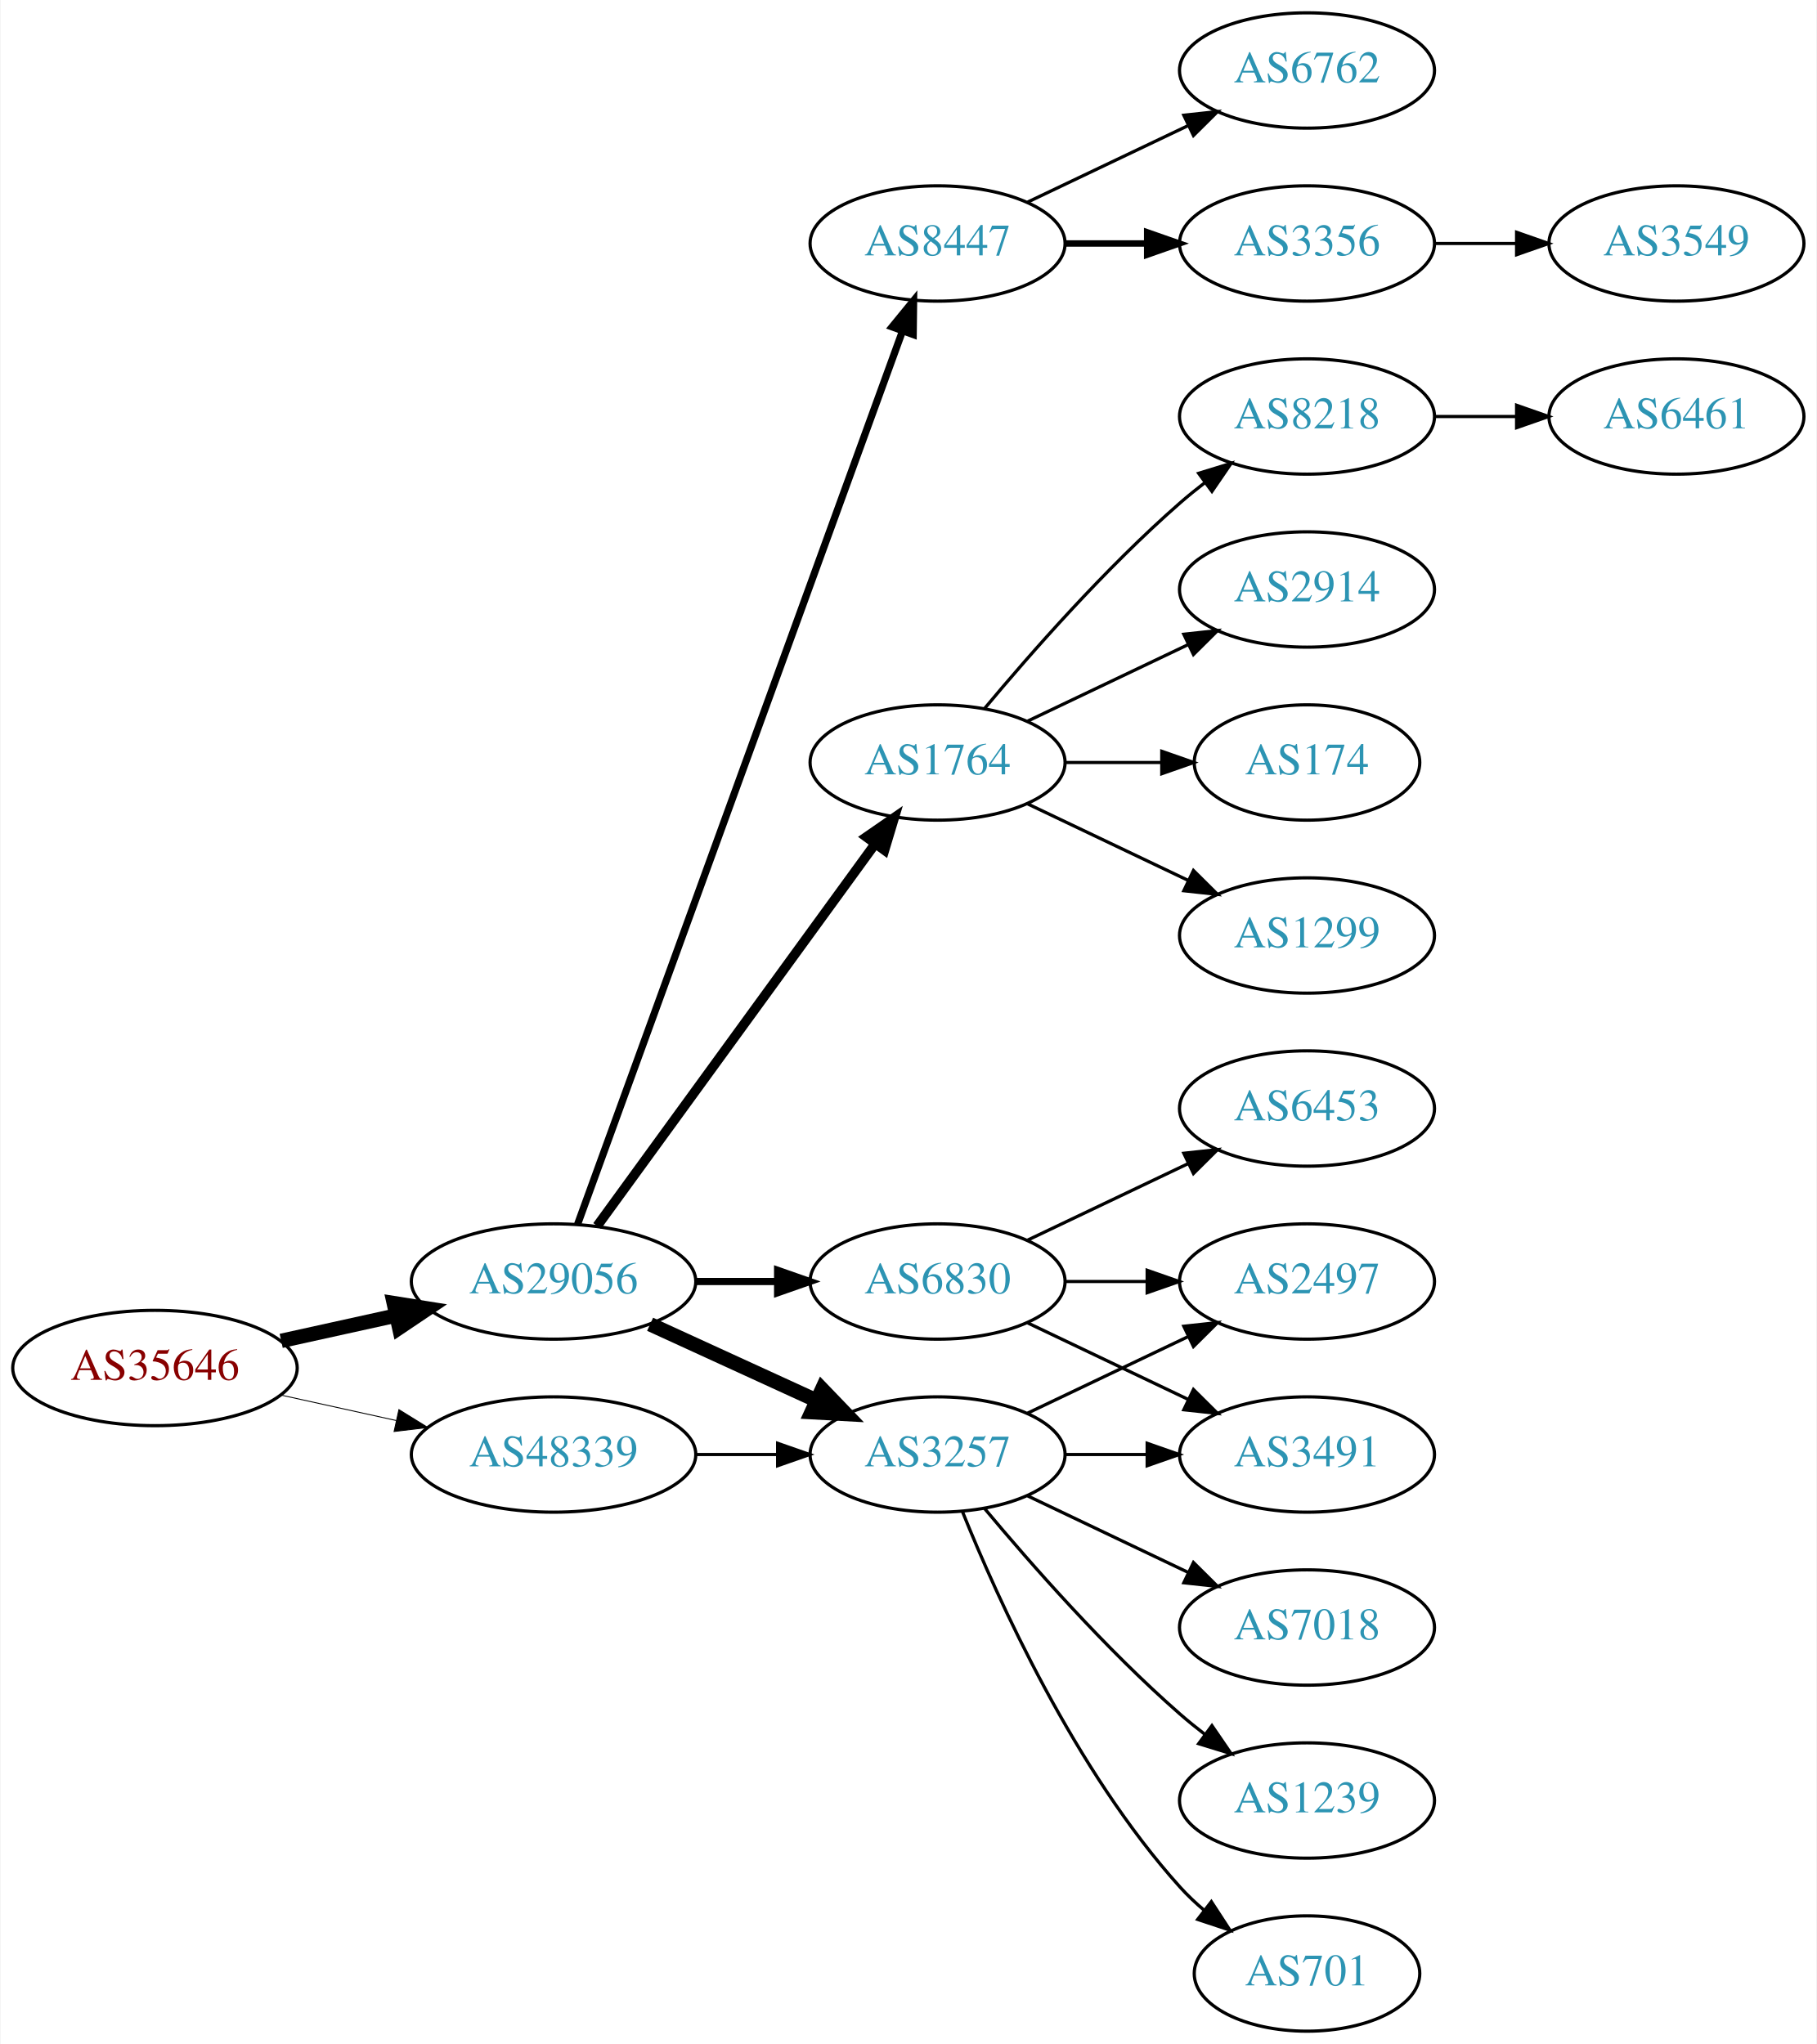
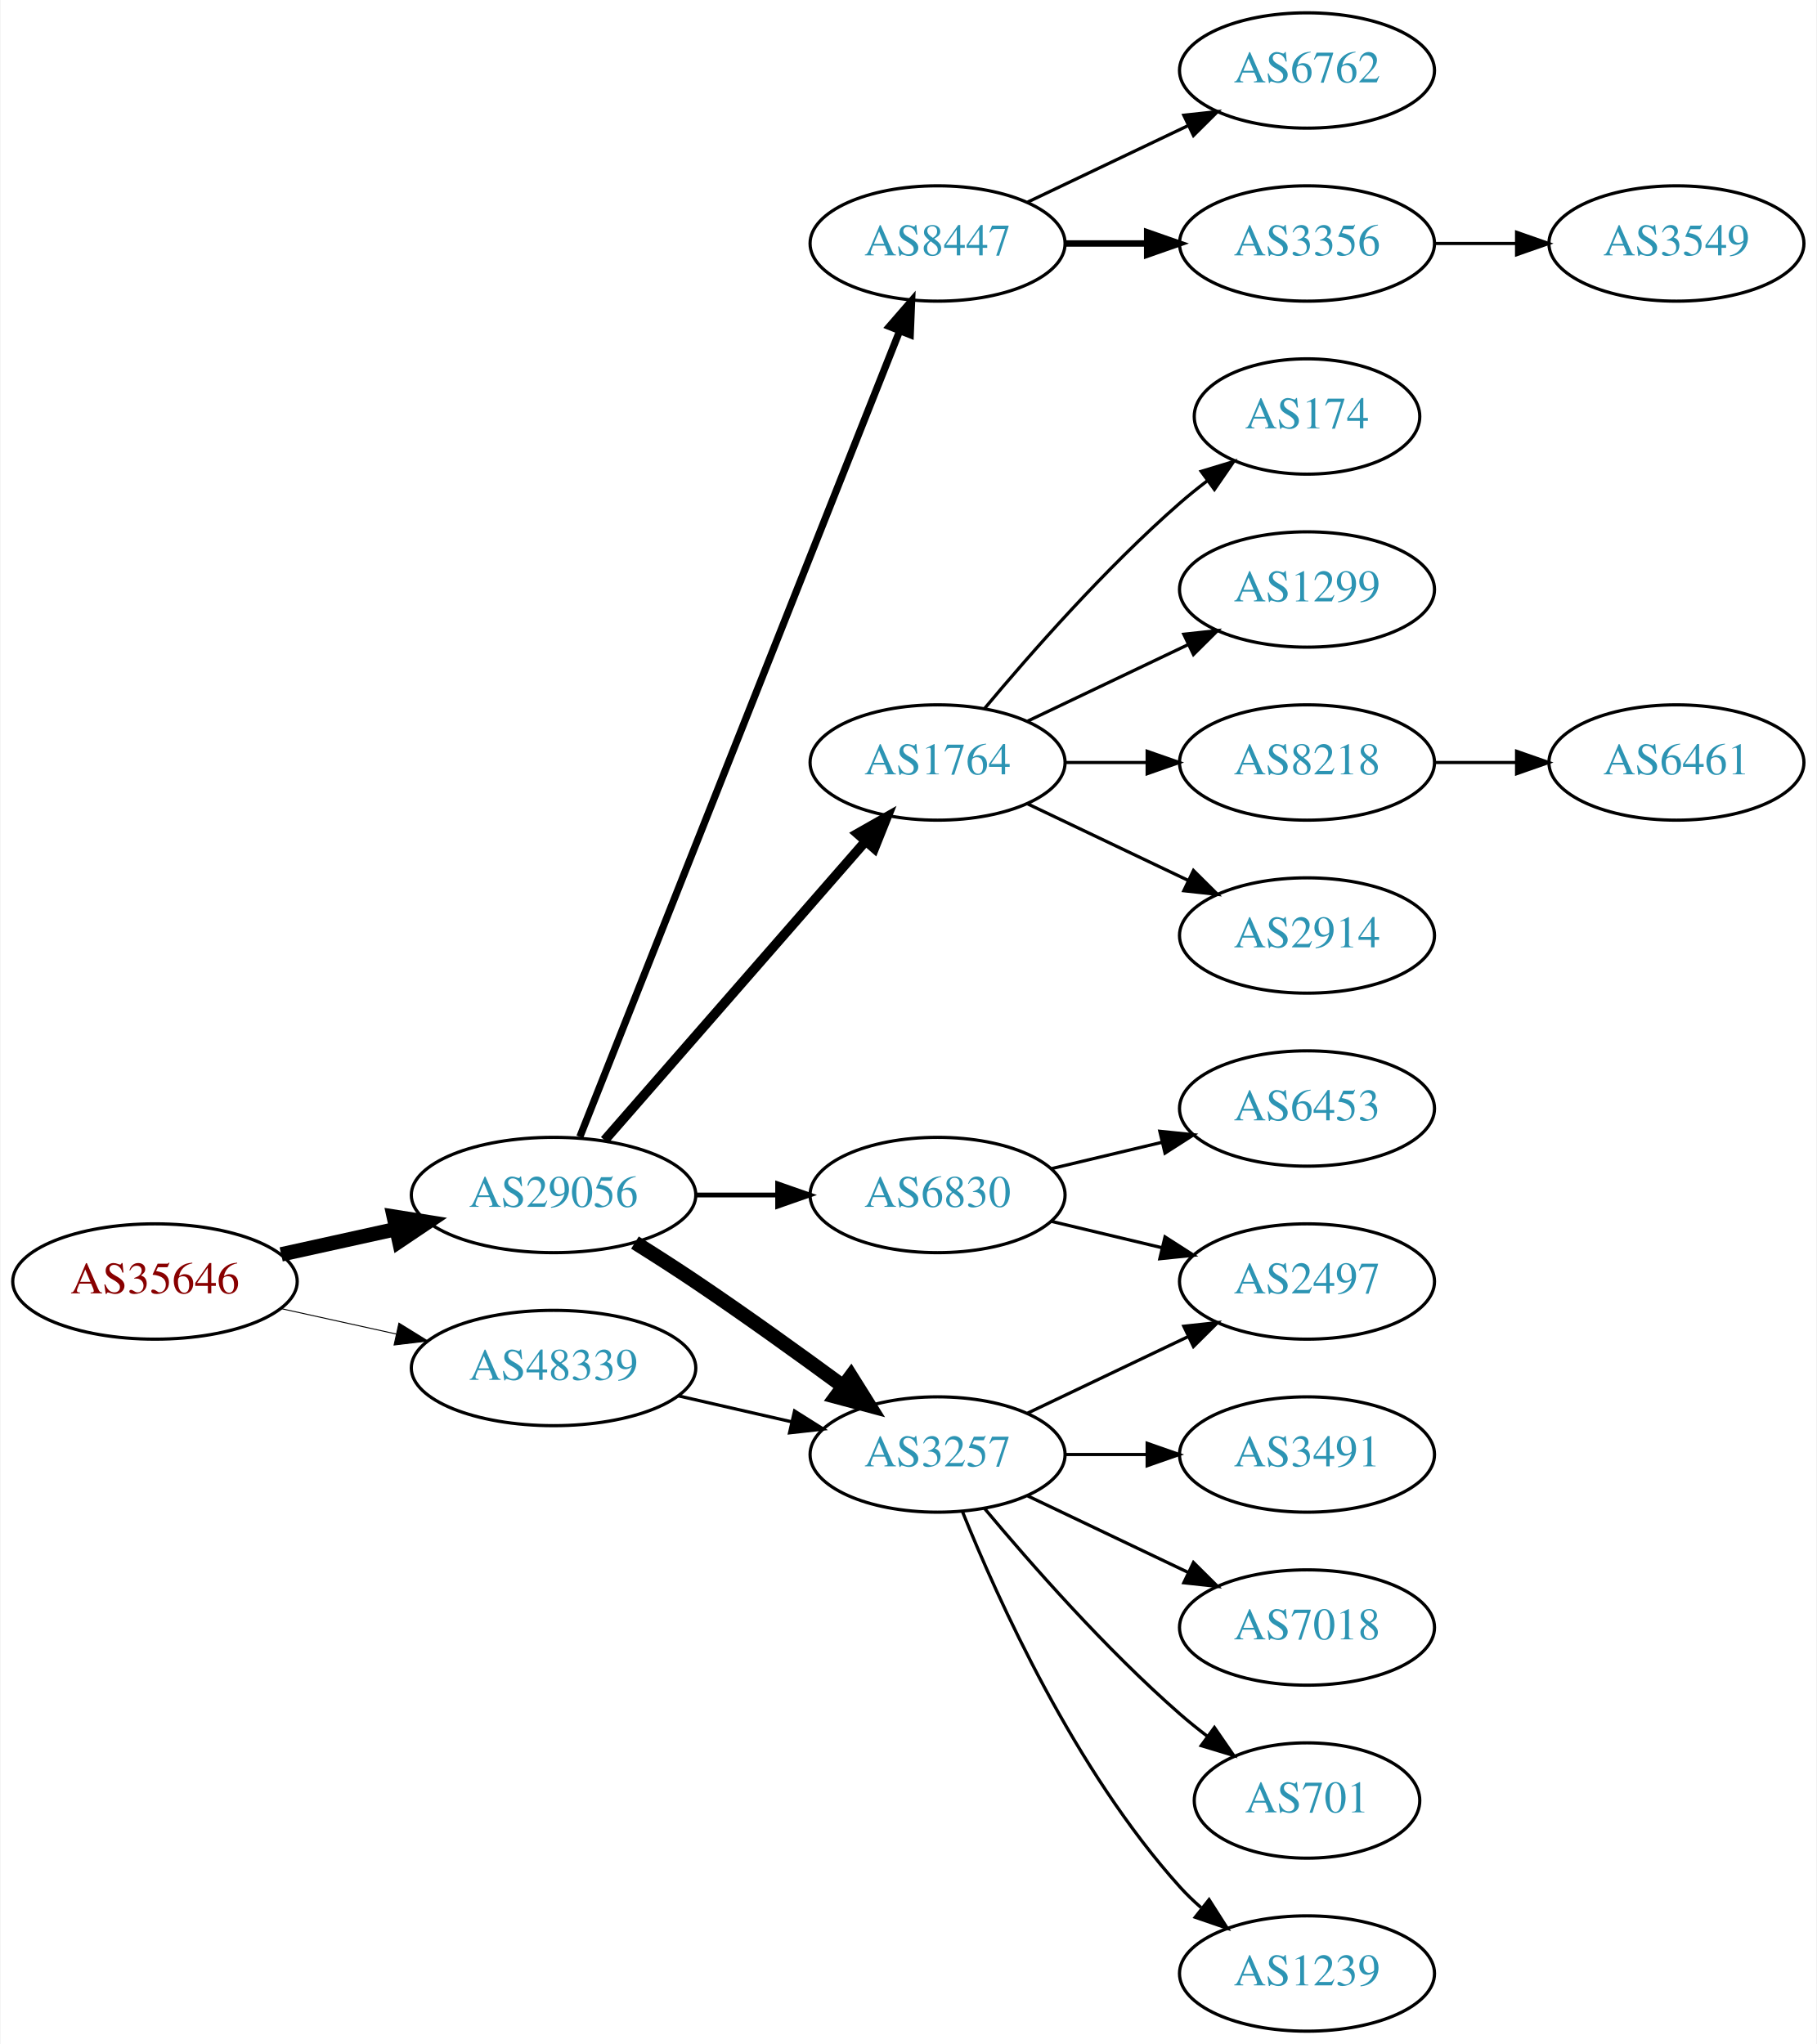
<svg xmlns="http://www.w3.org/2000/svg" xmlns:xlink="http://www.w3.org/1999/xlink" width="567pt" height="638pt" viewBox="0.00 0.00 566.66 638.00">
  <g id="graph0" class="graph" transform="scale(1 1) rotate(0) translate(4 634)">
    <polygon fill="white" stroke="none" points="-4,4 -4,-634 562.663,-634 562.663,4 -4,4" />
    <g id="node1" class="node">
      <g id="a_node1">
        <a xlink:href="/asn/35646" xlink:title="AS35646 ~ GRAWE-AS [AT]">
-           <ellipse fill="#ffffff" stroke="black" cx="44.196" cy="-207" rx="44.393" ry="18" />
-           <text text-anchor="middle" x="44.196" y="-203.3" font-family="Times,serif" font-size="14.00" fill="#880000">AS35646</text>
+           <ellipse fill="#ffffff" stroke="black" cx="44.196" cy="-234" rx="44.393" ry="18" />
+           <text text-anchor="middle" x="44.196" y="-230.3" font-family="Times,serif" font-size="14.00" fill="#880000">AS35646</text>
        </a>
      </g>
    </g>
    <g id="node2" class="node">
      <g id="a_node2">
        <a xlink:href="/asn/29056" xlink:title="AS29056 ~ Citycom Telekommunikation GmbH [AT]">
-           <ellipse fill="#ffffff" stroke="black" cx="168.588" cy="-234" rx="44.393" ry="18" />
-           <text text-anchor="middle" x="168.588" y="-230.3" font-family="Times,serif" font-size="14.00" fill="#2c94b3">AS29056</text>
+           <ellipse fill="#ffffff" stroke="black" cx="168.588" cy="-261" rx="44.393" ry="18" />
+           <text text-anchor="middle" x="168.588" y="-257.3" font-family="Times,serif" font-size="14.00" fill="#2c94b3">AS29056</text>
        </a>
      </g>
    </g>
    <g id="edge1" class="edge">
-       <path fill="none" stroke="black" stroke-width="4.5" d="M83.586,-215.469C94.978,-217.982 107.6,-220.767 119.525,-223.397" />
-       <polygon fill="black" stroke="black" stroke-width="4.5" points="118.721,-227.252 129.335,-225.561 120.418,-219.562 118.721,-227.252" />
+       <path fill="none" stroke="black" stroke-width="4.5" d="M83.586,-242.469C94.978,-244.982 107.6,-247.767 119.525,-250.397" />
+       <polygon fill="black" stroke="black" stroke-width="4.5" points="118.721,-254.252 129.335,-252.561 120.418,-246.562 118.721,-254.252" />
    </g>
    <g id="node3" class="node">
      <g id="a_node3">
        <a xlink:href="/asn/48339" xlink:title="AS48339 ~ Raiffeisen Rechenzentrum GmbH [AT]">
-           <ellipse fill="#ffffff" stroke="black" cx="168.588" cy="-180" rx="44.393" ry="18" />
-           <text text-anchor="middle" x="168.588" y="-176.3" font-family="Times,serif" font-size="14.00" fill="#2c94b3">AS48339</text>
+           <ellipse fill="#ffffff" stroke="black" cx="168.588" cy="-207" rx="44.393" ry="18" />
+           <text text-anchor="middle" x="168.588" y="-203.3" font-family="Times,serif" font-size="14.00" fill="#2c94b3">AS48339</text>
        </a>
      </g>
    </g>
    <g id="edge2" class="edge">
-       <path fill="none" stroke="black" stroke-width="0.281" d="M83.586,-198.531C94.978,-196.018 107.6,-193.233 119.525,-190.603" />
-       <polygon fill="black" stroke="black" stroke-width="0.281" points="120.323,-194.011 129.335,-188.439 118.815,-187.175 120.323,-194.011" />
+       <path fill="none" stroke="black" stroke-width="0.3" d="M83.586,-225.531C94.978,-223.018 107.6,-220.233 119.525,-217.603" />
+       <polygon fill="black" stroke="black" stroke-width="0.3" points="120.323,-221.011 129.335,-215.439 118.815,-214.175 120.323,-221.011" />
    </g>
    <g id="node4" class="node">
      <g id="a_node4">
+         <a xlink:href="/asn/8447" xlink:title="AS8447 ~ A1 Telekom Austria AG [AT]">
+           <ellipse fill="#ffffff" stroke="black" cx="288.431" cy="-558" rx="39.794" ry="18" />
+           <text text-anchor="middle" x="288.431" y="-554.3" font-family="Times,serif" font-size="14.00" fill="#2c94b3">AS8447</text>
+         </a>
+       </g>
+     </g>
+     <g id="edge3" class="edge">
+       <path fill="none" stroke="black" stroke-width="2.25" d="M176.782,-279.132C196.717,-329.373 252.759,-470.615 276.54,-530.553" />
+       <polygon fill="black" stroke="black" stroke-width="2.25" points="273.389,-532.101 280.331,-540.106 279.896,-529.52 273.389,-532.101" />
+     </g>
+     <g id="node5" class="node">
+       <g id="a_node5">
        <a xlink:href="/asn/1764" xlink:title="AS1764 ~ NEXTLAYER-AS [AT]">
          <ellipse fill="#ffffff" stroke="black" cx="288.431" cy="-396" rx="39.794" ry="18" />
          <text text-anchor="middle" x="288.431" y="-392.3" font-family="Times,serif" font-size="14.00" fill="#2c94b3">AS1764</text>
        </a>
      </g>
    </g>
-     <g id="edge3" class="edge">
-       <path fill="none" stroke="black" stroke-width="3" d="M182.199,-251.337C203.02,-279.96 244.683,-337.233 268.871,-370.486" />
-       <polygon fill="black" stroke="black" stroke-width="3" points="266.197,-372.76 274.91,-378.788 271.858,-368.642 266.197,-372.76" />
-     </g>
-     <g id="node5" class="node">
-       <g id="a_node5">
-         <a xlink:href="/asn/8447" xlink:title="AS8447 ~ A1 Telekom Austria AG [AT]">
-           <ellipse fill="#ffffff" stroke="black" cx="288.431" cy="-558" rx="39.794" ry="18" />
-           <text text-anchor="middle" x="288.431" y="-554.3" font-family="Times,serif" font-size="14.00" fill="#2c94b3">AS8447</text>
-         </a>
-       </g>
-     </g>
    <g id="edge4" class="edge">
-       <path fill="none" stroke="black" stroke-width="2.25" d="M176.092,-251.881C195.649,-305.651 254.016,-466.129 277.491,-530.67" />
-       <polygon fill="black" stroke="black" stroke-width="2.25" points="274.24,-531.973 280.947,-540.174 280.818,-529.58 274.24,-531.973" />
+       <path fill="none" stroke="black" stroke-width="3" d="M184.513,-278.098C205.056,-301.631 242.175,-344.155 265.771,-371.187" />
+       <polygon fill="black" stroke="black" stroke-width="3" points="263.414,-373.809 272.627,-379.041 268.688,-369.206 263.414,-373.809" />
    </g>
    <g id="node6" class="node">
      <g id="a_node6">
        <a xlink:href="/asn/3257" xlink:title="AS3257 ~ GTT [DE]">
          <ellipse fill="#ffffff" stroke="black" cx="288.431" cy="-180" rx="39.794" ry="18" />
          <text text-anchor="middle" x="288.431" y="-176.3" font-family="Times,serif" font-size="14.00" fill="#2c94b3">AS3257</text>
        </a>
      </g>
    </g>
    <g id="edge5" class="edge">
-       <path fill="none" stroke="black" stroke-width="4.5" d="M198.718,-220.652C214.329,-213.498 233.727,-204.609 250.399,-196.97" />
-       <polygon fill="black" stroke="black" stroke-width="4.5" points="252.4,-200.384 259.851,-192.638 249.119,-193.225 252.4,-200.384" />
+       <path fill="none" stroke="black" stroke-width="4.5" d="M193.99,-246.148C200.174,-242.275 206.768,-238.049 212.784,-234 228.278,-223.571 245.167,-211.421 258.956,-201.291" />
+       <polygon fill="black" stroke="black" stroke-width="4.5" points="261.395,-204.384 267.1,-195.277 256.717,-198.049 261.395,-204.384" />
    </g>
    <g id="node7" class="node">
      <g id="a_node7">
        <a xlink:href="/asn/6830" xlink:title="AS6830 ~ LibertyGlobal [AT]">
-           <ellipse fill="#ffffff" stroke="black" cx="288.431" cy="-234" rx="39.794" ry="18" />
-           <text text-anchor="middle" x="288.431" y="-230.3" font-family="Times,serif" font-size="14.00" fill="#2c94b3">AS6830</text>
+           <ellipse fill="#ffffff" stroke="black" cx="288.431" cy="-261" rx="39.794" ry="18" />
+           <text text-anchor="middle" x="288.431" y="-257.3" font-family="Times,serif" font-size="14.00" fill="#2c94b3">AS6830</text>
        </a>
      </g>
    </g>
    <g id="edge6" class="edge">
-       <path fill="none" stroke="black" stroke-width="2.25" d="M212.799,-234C221.112,-234 229.875,-234 238.357,-234" />
-       <polygon fill="black" stroke="black" stroke-width="2.25" points="238.516,-237.5 248.516,-234 238.516,-230.5 238.516,-237.5" />
-     </g>
-     <g id="edge23" class="edge">
-       <path fill="none" stroke="black" d="M212.799,-180C221.112,-180 229.875,-180 238.357,-180" />
-       <polygon fill="black" stroke="black" points="238.516,-183.5 248.516,-180 238.516,-176.5 238.516,-183.5" />
+       <path fill="none" stroke="black" stroke-width="1.5" d="M212.799,-261C221.112,-261 229.875,-261 238.357,-261" />
+       <polygon fill="black" stroke="black" stroke-width="1.5" points="238.516,-264.5 248.516,-261 238.516,-257.5 238.516,-264.5" />
+     </g>
+     <g id="edge22" class="edge">
+       <path fill="none" stroke="black" d="M207.523,-198.308C218.764,-195.733 231.176,-192.889 242.799,-190.226" />
+       <polygon fill="black" stroke="black" points="243.795,-193.588 252.761,-187.943 242.232,-186.765 243.795,-193.588" />
    </g>
    <g id="node8" class="node">
      <g id="a_node8">
-         <a xlink:href="/asn/2914" xlink:title="AS2914 ~ NTT America, Inc. [US]">
-           <ellipse fill="#ffffff" stroke="black" cx="403.724" cy="-450" rx="39.794" ry="18" />
-           <text text-anchor="middle" x="403.724" y="-446.3" font-family="Times,serif" font-size="14.00" fill="#2c94b3">AS2914</text>
+         <a xlink:href="/asn/6762" xlink:title="AS6762 ~ TELECOM ITALIA SPARKLE S.p.A. [IT]">
+           <ellipse fill="#ffffff" stroke="black" cx="403.724" cy="-612" rx="39.794" ry="18" />
+           <text text-anchor="middle" x="403.724" y="-608.3" font-family="Times,serif" font-size="14.00" fill="#2c94b3">AS6762</text>
        </a>
      </g>
    </g>
    <g id="edge7" class="edge">
-       <path fill="none" stroke="black" d="M316.567,-408.934C331.561,-416.081 350.382,-425.052 366.605,-432.785" />
-       <polygon fill="black" stroke="black" points="365.276,-436.028 375.809,-437.171 368.288,-429.709 365.276,-436.028" />
+       <path fill="none" stroke="black" d="M316.567,-570.934C331.561,-578.081 350.382,-587.052 366.605,-594.785" />
+       <polygon fill="black" stroke="black" points="365.276,-598.028 375.809,-599.171 368.288,-591.709 365.276,-598.028" />
    </g>
    <g id="node9" class="node">
      <g id="a_node9">
-         <a xlink:href="/asn/174" xlink:title="AS174 ~ Cogent Communications [US]">
-           <ellipse fill="#ffffff" stroke="black" cx="403.724" cy="-396" rx="35.194" ry="18" />
-           <text text-anchor="middle" x="403.724" y="-392.3" font-family="Times,serif" font-size="14.00" fill="#2c94b3">AS174</text>
-         </a>
-       </g>
-     </g>
-     <g id="edge8" class="edge">
-       <path fill="none" stroke="black" d="M328.103,-396C337.808,-396 348.299,-396 358.262,-396" />
-       <polygon fill="black" stroke="black" points="358.398,-399.5 368.398,-396 358.398,-392.5 358.398,-399.5" />
-     </g>
-     <g id="node10" class="node">
-       <g id="a_node10">
-         <a xlink:href="/asn/1299" xlink:title="AS1299 ~ Telia Carrier [EU]">
-           <ellipse fill="#ffffff" stroke="black" cx="403.724" cy="-342" rx="39.794" ry="18" />
-           <text text-anchor="middle" x="403.724" y="-338.3" font-family="Times,serif" font-size="14.00" fill="#2c94b3">AS1299</text>
-         </a>
-       </g>
-     </g>
-     <g id="edge9" class="edge">
-       <path fill="none" stroke="black" d="M316.567,-383.066C331.561,-375.919 350.382,-366.948 366.605,-359.215" />
-       <polygon fill="black" stroke="black" points="368.288,-362.291 375.809,-354.829 365.276,-355.972 368.288,-362.291" />
-     </g>
-     <g id="node11" class="node">
-       <g id="a_node11">
-         <a xlink:href="/asn/8218" xlink:title="AS8218 ~ legacy Neotelecoms [FR]">
-           <ellipse fill="#ffffff" stroke="black" cx="403.724" cy="-504" rx="39.794" ry="18" />
-           <text text-anchor="middle" x="403.724" y="-500.3" font-family="Times,serif" font-size="14.00" fill="#2c94b3">AS8218</text>
-         </a>
-       </g>
-     </g>
-     <g id="edge10" class="edge">
-       <path fill="none" stroke="black" d="M303.061,-412.817C317.343,-429.929 340.89,-456.745 364.077,-477 366.543,-479.154 369.182,-481.294 371.879,-483.372" />
-       <polygon fill="black" stroke="black" points="369.904,-486.264 380.033,-489.37 374.052,-480.625 369.904,-486.264" />
-     </g>
-     <g id="node12" class="node">
-       <g id="a_node12">
        <a xlink:href="/asn/3356" xlink:title="AS3356 ~ Level 3 Parent, LLC [US]">
          <ellipse fill="#ffffff" stroke="black" cx="403.724" cy="-558" rx="39.794" ry="18" />
          <text text-anchor="middle" x="403.724" y="-554.3" font-family="Times,serif" font-size="14.00" fill="#2c94b3">AS3356</text>
        </a>
      </g>
    </g>
-     <g id="edge11" class="edge">
+     <g id="edge8" class="edge">
      <path fill="none" stroke="black" stroke-width="2" d="M328.103,-558C336.306,-558 345.07,-558 353.602,-558" />
      <polygon fill="black" stroke="black" stroke-width="2" points="353.841,-561.5 363.841,-558 353.841,-554.5 353.841,-561.5" />
    </g>
+     <g id="node11" class="node">
+       <g id="a_node11">
+         <a xlink:href="/asn/174" xlink:title="AS174 ~ Cogent Communications [US]">
+           <ellipse fill="#ffffff" stroke="black" cx="403.724" cy="-504" rx="35.194" ry="18" />
+           <text text-anchor="middle" x="403.724" y="-500.3" font-family="Times,serif" font-size="14.00" fill="#2c94b3">AS174</text>
+         </a>
+       </g>
+     </g>
+     <g id="edge10" class="edge">
+       <path fill="none" stroke="black" d="M303.061,-412.817C317.343,-429.929 340.89,-456.745 364.077,-477 366.747,-479.332 369.62,-481.648 372.55,-483.886" />
+       <polygon fill="black" stroke="black" points="370.701,-486.87 380.841,-489.939 374.828,-481.216 370.701,-486.87" />
+     </g>
+     <g id="node12" class="node">
+       <g id="a_node12">
+         <a xlink:href="/asn/1299" xlink:title="AS1299 ~ Telia Carrier [EU]">
+           <ellipse fill="#ffffff" stroke="black" cx="403.724" cy="-450" rx="39.794" ry="18" />
+           <text text-anchor="middle" x="403.724" y="-446.3" font-family="Times,serif" font-size="14.00" fill="#2c94b3">AS1299</text>
+         </a>
+       </g>
+     </g>
+     <g id="edge11" class="edge">
+       <path fill="none" stroke="black" d="M316.567,-408.934C331.561,-416.081 350.382,-425.052 366.605,-432.785" />
+       <polygon fill="black" stroke="black" points="365.276,-436.028 375.809,-437.171 368.288,-429.709 365.276,-436.028" />
+     </g>
    <g id="node13" class="node">
      <g id="a_node13">
-         <a xlink:href="/asn/6762" xlink:title="AS6762 ~ TELECOM ITALIA SPARKLE S.p.A. [IT]">
-           <ellipse fill="#ffffff" stroke="black" cx="403.724" cy="-612" rx="39.794" ry="18" />
-           <text text-anchor="middle" x="403.724" y="-608.3" font-family="Times,serif" font-size="14.00" fill="#2c94b3">AS6762</text>
+         <a xlink:href="/asn/8218" xlink:title="AS8218 ~ legacy Neotelecoms [FR]">
+           <ellipse fill="#ffffff" stroke="black" cx="403.724" cy="-396" rx="39.794" ry="18" />
+           <text text-anchor="middle" x="403.724" y="-392.3" font-family="Times,serif" font-size="14.00" fill="#2c94b3">AS8218</text>
        </a>
      </g>
    </g>
    <g id="edge12" class="edge">
-       <path fill="none" stroke="black" d="M316.567,-570.934C331.561,-578.081 350.382,-587.052 366.605,-594.785" />
-       <polygon fill="black" stroke="black" points="365.276,-598.028 375.809,-599.171 368.288,-591.709 365.276,-598.028" />
+       <path fill="none" stroke="black" d="M328.103,-396C336.306,-396 345.07,-396 353.602,-396" />
+       <polygon fill="black" stroke="black" points="353.841,-399.5 363.841,-396 353.841,-392.5 353.841,-399.5" />
    </g>
    <g id="node14" class="node">
      <g id="a_node14">
+         <a xlink:href="/asn/2914" xlink:title="AS2914 ~ NTT America, Inc. [US]">
+           <ellipse fill="#ffffff" stroke="black" cx="403.724" cy="-342" rx="39.794" ry="18" />
+           <text text-anchor="middle" x="403.724" y="-338.3" font-family="Times,serif" font-size="14.00" fill="#2c94b3">AS2914</text>
+         </a>
+       </g>
+     </g>
+     <g id="edge13" class="edge">
+       <path fill="none" stroke="black" d="M316.567,-383.066C331.561,-375.919 350.382,-366.948 366.605,-359.215" />
+       <polygon fill="black" stroke="black" points="368.288,-362.291 375.809,-354.829 365.276,-355.972 368.288,-362.291" />
+     </g>
+     <g id="node15" class="node">
+       <g id="a_node15">
+         <a xlink:href="/asn/3491" xlink:title="AS3491 ~ PCCW Global, Inc. [US]">
+           <ellipse fill="#ffffff" stroke="black" cx="403.724" cy="-180" rx="39.794" ry="18" />
+           <text text-anchor="middle" x="403.724" y="-176.3" font-family="Times,serif" font-size="14.00" fill="#2c94b3">AS3491</text>
+         </a>
+       </g>
+     </g>
+     <g id="edge14" class="edge">
+       <path fill="none" stroke="black" d="M328.103,-180C336.306,-180 345.07,-180 353.602,-180" />
+       <polygon fill="black" stroke="black" points="353.841,-183.5 363.841,-180 353.841,-176.5 353.841,-183.5" />
+     </g>
+     <g id="node16" class="node">
+       <g id="a_node16">
        <a xlink:href="/asn/2497" xlink:title="AS2497 ~ Internet Initiative Japan Inc. [JP]">
          <ellipse fill="#ffffff" stroke="black" cx="403.724" cy="-234" rx="39.794" ry="18" />
          <text text-anchor="middle" x="403.724" y="-230.3" font-family="Times,serif" font-size="14.00" fill="#2c94b3">AS2497</text>
        </a>
      </g>
    </g>
-     <g id="edge13" class="edge">
+     <g id="edge15" class="edge">
      <path fill="none" stroke="black" d="M316.567,-192.934C331.561,-200.081 350.382,-209.052 366.605,-216.785" />
      <polygon fill="black" stroke="black" points="365.276,-220.028 375.809,-221.171 368.288,-213.709 365.276,-220.028" />
    </g>
-     <g id="node15" class="node">
-       <g id="a_node15">
+     <g id="node17" class="node">
+       <g id="a_node17">
        <a xlink:href="/asn/7018" xlink:title="AS7018 ~ AT&amp;T Services, Inc. [US]">
          <ellipse fill="#ffffff" stroke="black" cx="403.724" cy="-126" rx="39.794" ry="18" />
          <text text-anchor="middle" x="403.724" y="-122.3" font-family="Times,serif" font-size="14.00" fill="#2c94b3">AS7018</text>
        </a>
      </g>
    </g>
-     <g id="edge14" class="edge">
+     <g id="edge16" class="edge">
      <path fill="none" stroke="black" d="M316.567,-167.066C331.561,-159.919 350.382,-150.948 366.605,-143.215" />
      <polygon fill="black" stroke="black" points="368.288,-146.291 375.809,-138.829 365.276,-139.972 368.288,-146.291" />
    </g>
-     <g id="node16" class="node">
-       <g id="a_node16">
-         <a xlink:href="/asn/1239" xlink:title="AS1239 ~ Sprint [US]">
-           <ellipse fill="#ffffff" stroke="black" cx="403.724" cy="-72" rx="39.794" ry="18" />
-           <text text-anchor="middle" x="403.724" y="-68.3" font-family="Times,serif" font-size="14.00" fill="#2c94b3">AS1239</text>
-         </a>
-       </g>
-     </g>
-     <g id="edge15" class="edge">
-       <path fill="none" stroke="black" d="M303.061,-163.183C317.343,-146.071 340.89,-119.255 364.077,-99 366.543,-96.846 369.182,-94.706 371.879,-92.628" />
-       <polygon fill="black" stroke="black" points="374.052,-95.375 380.033,-86.63 369.904,-89.736 374.052,-95.375" />
-     </g>
-     <g id="node17" class="node">
-       <g id="a_node17">
-         <a xlink:href="/asn/701" xlink:title="AS701 ~ UUNET [US]">
-           <ellipse fill="#ffffff" stroke="black" cx="403.724" cy="-18" rx="35.194" ry="18" />
-           <text text-anchor="middle" x="403.724" y="-14.3" font-family="Times,serif" font-size="14.00" fill="#2c94b3">AS701</text>
-         </a>
-       </g>
-     </g>
-     <g id="edge16" class="edge">
-       <path fill="none" stroke="black" d="M296.179,-162.213C307.23,-134.757 331.283,-81.422 364.077,-45 366.393,-42.428 368.998,-39.969 371.733,-37.657" />
-       <polygon fill="black" stroke="black" points="373.871,-40.428 379.656,-31.552 369.599,-34.883 373.871,-40.428" />
-     </g>
    <g id="node18" class="node">
      <g id="a_node18">
-         <a xlink:href="/asn/3491" xlink:title="AS3491 ~ PCCW Global, Inc. [US]">
-           <ellipse fill="#ffffff" stroke="black" cx="403.724" cy="-180" rx="39.794" ry="18" />
-           <text text-anchor="middle" x="403.724" y="-176.3" font-family="Times,serif" font-size="14.00" fill="#2c94b3">AS3491</text>
+         <a xlink:href="/asn/701" xlink:title="AS701 ~ UUNET [US]">
+           <ellipse fill="#ffffff" stroke="black" cx="403.724" cy="-72" rx="35.194" ry="18" />
+           <text text-anchor="middle" x="403.724" y="-68.3" font-family="Times,serif" font-size="14.00" fill="#2c94b3">AS701</text>
        </a>
      </g>
    </g>
    <g id="edge17" class="edge">
-       <path fill="none" stroke="black" d="M328.103,-180C336.306,-180 345.07,-180 353.602,-180" />
-       <polygon fill="black" stroke="black" points="353.841,-183.5 363.841,-180 353.841,-176.5 353.841,-183.5" />
-     </g>
-     <g id="edge19" class="edge">
-       <path fill="none" stroke="black" d="M328.103,-234C336.306,-234 345.07,-234 353.602,-234" />
-       <polygon fill="black" stroke="black" points="353.841,-237.5 363.841,-234 353.841,-230.5 353.841,-237.5" />
+       <path fill="none" stroke="black" d="M303.061,-163.183C317.343,-146.071 340.89,-119.255 364.077,-99 366.747,-96.668 369.62,-94.352 372.55,-92.114" />
+       <polygon fill="black" stroke="black" points="374.828,-94.784 380.841,-86.061 370.701,-89.13 374.828,-94.784" />
+     </g>
+     <g id="node19" class="node">
+       <g id="a_node19">
+         <a xlink:href="/asn/1239" xlink:title="AS1239 ~ Sprint [US]">
+           <ellipse fill="#ffffff" stroke="black" cx="403.724" cy="-18" rx="39.794" ry="18" />
+           <text text-anchor="middle" x="403.724" y="-14.3" font-family="Times,serif" font-size="14.00" fill="#2c94b3">AS1239</text>
+         </a>
+       </g>
+     </g>
+     <g id="edge18" class="edge">
+       <path fill="none" stroke="black" d="M296.179,-162.213C307.23,-134.757 331.283,-81.422 364.077,-45 366.08,-42.776 368.298,-40.637 370.631,-38.603" />
+       <polygon fill="black" stroke="black" points="373.161,-41.065 378.85,-32.127 368.829,-35.567 373.161,-41.065" />
    </g>
    <g id="edge20" class="edge">
-       <path fill="none" stroke="black" d="M316.567,-221.066C331.561,-213.919 350.382,-204.948 366.605,-197.215" />
-       <polygon fill="black" stroke="black" points="368.288,-200.291 375.809,-192.829 365.276,-193.972 368.288,-200.291" />
+       <path fill="none" stroke="black" d="M324.038,-252.752C334.909,-250.162 347.064,-247.265 358.506,-244.538" />
+       <polygon fill="black" stroke="black" points="359.412,-247.92 368.328,-242.197 357.789,-241.111 359.412,-247.92" />
    </g>
    <g id="node20" class="node">
      <g id="a_node20">
        <a xlink:href="/asn/6453" xlink:title="AS6453 ~ TATA COMMUNICATIONS (AMERICA) INC [US]">
          <ellipse fill="#ffffff" stroke="black" cx="403.724" cy="-288" rx="39.794" ry="18" />
          <text text-anchor="middle" x="403.724" y="-284.3" font-family="Times,serif" font-size="14.00" fill="#2c94b3">AS6453</text>
        </a>
      </g>
    </g>
-     <g id="edge21" class="edge">
-       <path fill="none" stroke="black" d="M316.567,-246.934C331.561,-254.081 350.382,-263.052 366.605,-270.785" />
-       <polygon fill="black" stroke="black" points="365.276,-274.028 375.809,-275.171 368.288,-267.709 365.276,-274.028" />
+     <g id="edge19" class="edge">
+       <path fill="none" stroke="black" d="M324.038,-269.248C334.909,-271.838 347.064,-274.735 358.506,-277.462" />
+       <polygon fill="black" stroke="black" points="357.789,-280.889 368.328,-279.803 359.412,-274.08 357.789,-280.889" />
+     </g>
+     <g id="node10" class="node">
+       <g id="a_node10">
+         <a xlink:href="/asn/3549" xlink:title="AS3549 ~ Level 3 Parent, LLC [US]">
+           <ellipse fill="#ffffff" stroke="black" cx="519.017" cy="-558" rx="39.794" ry="18" />
+           <text text-anchor="middle" x="519.017" y="-554.3" font-family="Times,serif" font-size="14.00" fill="#2c94b3">AS3549</text>
+         </a>
+       </g>
+     </g>
+     <g id="edge9" class="edge">
+       <path fill="none" stroke="black" d="M443.396,-558C451.599,-558 460.363,-558 468.895,-558" />
+       <polygon fill="black" stroke="black" points="469.134,-561.5 479.134,-558 469.134,-554.5 469.134,-561.5" />
    </g>
    <g id="node21" class="node">
      <g id="a_node21">
        <a xlink:href="/asn/6461" xlink:title="AS6461 ~ Zayo Bandwidth [US]">
-           <ellipse fill="#ffffff" stroke="black" cx="519.017" cy="-504" rx="39.794" ry="18" />
-           <text text-anchor="middle" x="519.017" y="-500.3" font-family="Times,serif" font-size="14.00" fill="#2c94b3">AS6461</text>
-         </a>
-       </g>
-     </g>
-     <g id="edge22" class="edge">
-       <path fill="none" stroke="black" d="M443.396,-504C451.599,-504 460.363,-504 468.895,-504" />
-       <polygon fill="black" stroke="black" points="469.134,-507.5 479.134,-504 469.134,-500.5 469.134,-507.5" />
-     </g>
-     <g id="node19" class="node">
-       <g id="a_node19">
-         <a xlink:href="/asn/3549" xlink:title="AS3549 ~ Level 3 Parent, LLC [US]">
-           <ellipse fill="#ffffff" stroke="black" cx="519.017" cy="-558" rx="39.794" ry="18" />
-           <text text-anchor="middle" x="519.017" y="-554.3" font-family="Times,serif" font-size="14.00" fill="#2c94b3">AS3549</text>
-         </a>
-       </g>
-     </g>
-     <g id="edge18" class="edge">
-       <path fill="none" stroke="black" d="M443.396,-558C451.599,-558 460.363,-558 468.895,-558" />
-       <polygon fill="black" stroke="black" points="469.134,-561.5 479.134,-558 469.134,-554.5 469.134,-561.5" />
+           <ellipse fill="#ffffff" stroke="black" cx="519.017" cy="-396" rx="39.794" ry="18" />
+           <text text-anchor="middle" x="519.017" y="-392.3" font-family="Times,serif" font-size="14.00" fill="#2c94b3">AS6461</text>
+         </a>
+       </g>
+     </g>
+     <g id="edge21" class="edge">
+       <path fill="none" stroke="black" d="M443.396,-396C451.599,-396 460.363,-396 468.895,-396" />
+       <polygon fill="black" stroke="black" points="469.134,-399.5 479.134,-396 469.134,-392.5 469.134,-399.5" />
    </g>
  </g>
</svg>
